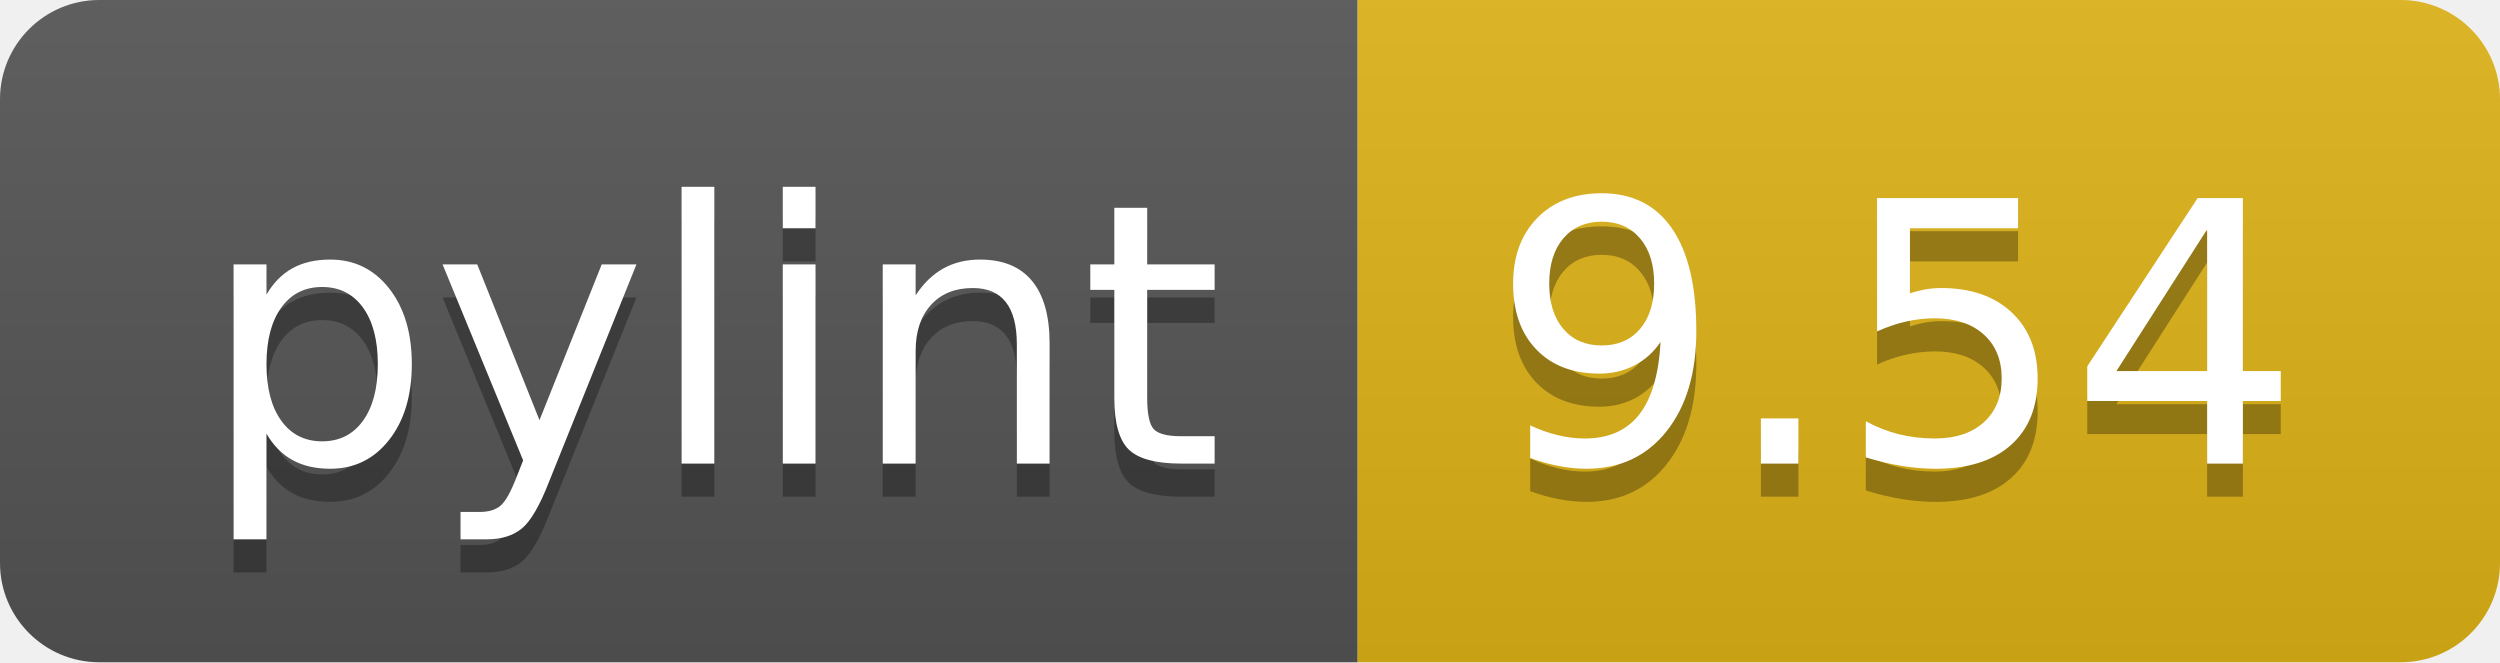
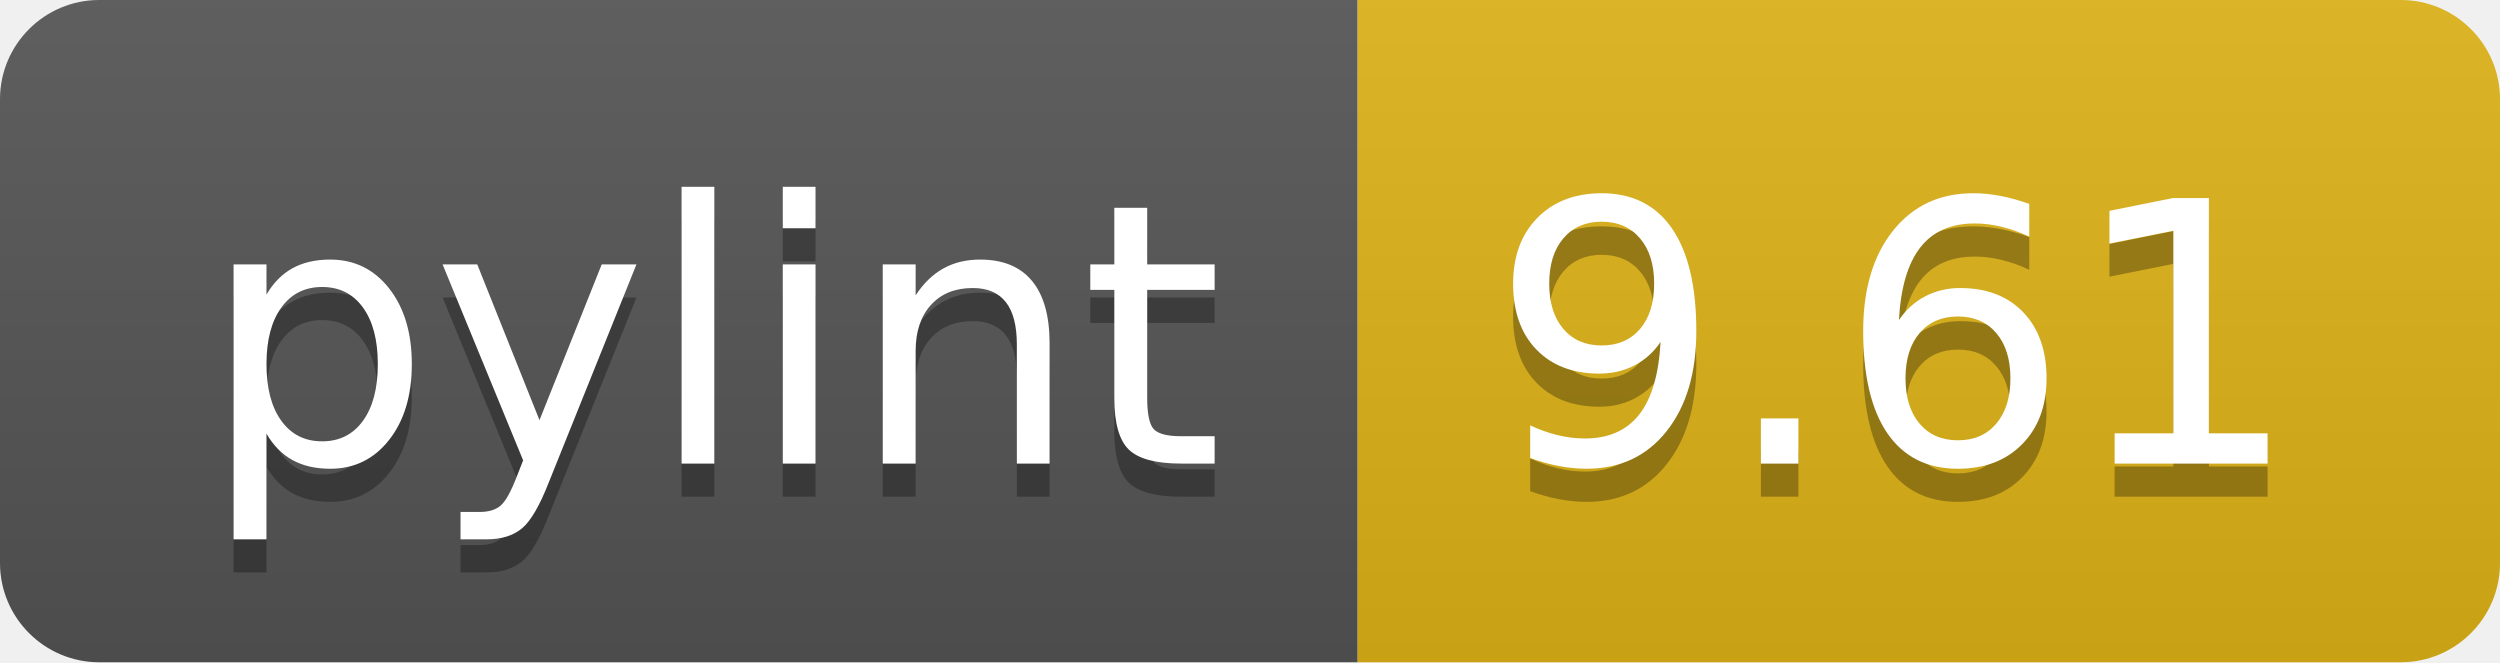
<svg xmlns="http://www.w3.org/2000/svg" width="75.5" height="20">
  <linearGradient id="smooth" x2="0" y2="100%">
    <stop offset="0" stop-color="#bbb" stop-opacity=".1" />
    <stop offset="1" stop-opacity=".1" />
  </linearGradient>
  <clipPath id="round">
    <rect width="75.5" height="20" rx="3" fill="#fff" />
  </clipPath>
  <g clip-path="url(#round)">
    <rect width="41.0" height="20" fill="#555" />
    <rect x="41.0" width="34.5" height="20" fill="#dfb317" />
    <rect width="75.5" height="20" fill="url(#smooth)" />
  </g>
  <g fill="#fff" text-anchor="middle" font-family="DejaVu Sans,Verdana,Geneva,sans-serif" font-size="110">
    <text x="215.0" y="150" fill="#010101" fill-opacity=".3" transform="scale(0.1)" textLength="310.0" lengthAdjust="spacing">pylint</text>
    <text x="215.0" y="140" transform="scale(0.1)" textLength="310.0" lengthAdjust="spacing">pylint</text>
-     <text x="572.5" y="150" fill="#010101" fill-opacity=".3" transform="scale(0.1)" textLength="245.0" lengthAdjust="spacing">9.54</text>
-     <text x="572.5" y="140" transform="scale(0.1)" textLength="245.0" lengthAdjust="spacing">9.54</text>
+     <text x="572.5" y="150" fill="#010101" fill-opacity=".3" transform="scale(0.1)" textLength="245.0" lengthAdjust="spacing">9.61</text>
+     <text x="572.5" y="140" transform="scale(0.1)" textLength="245.0" lengthAdjust="spacing">9.61</text>
  </g>
</svg>
